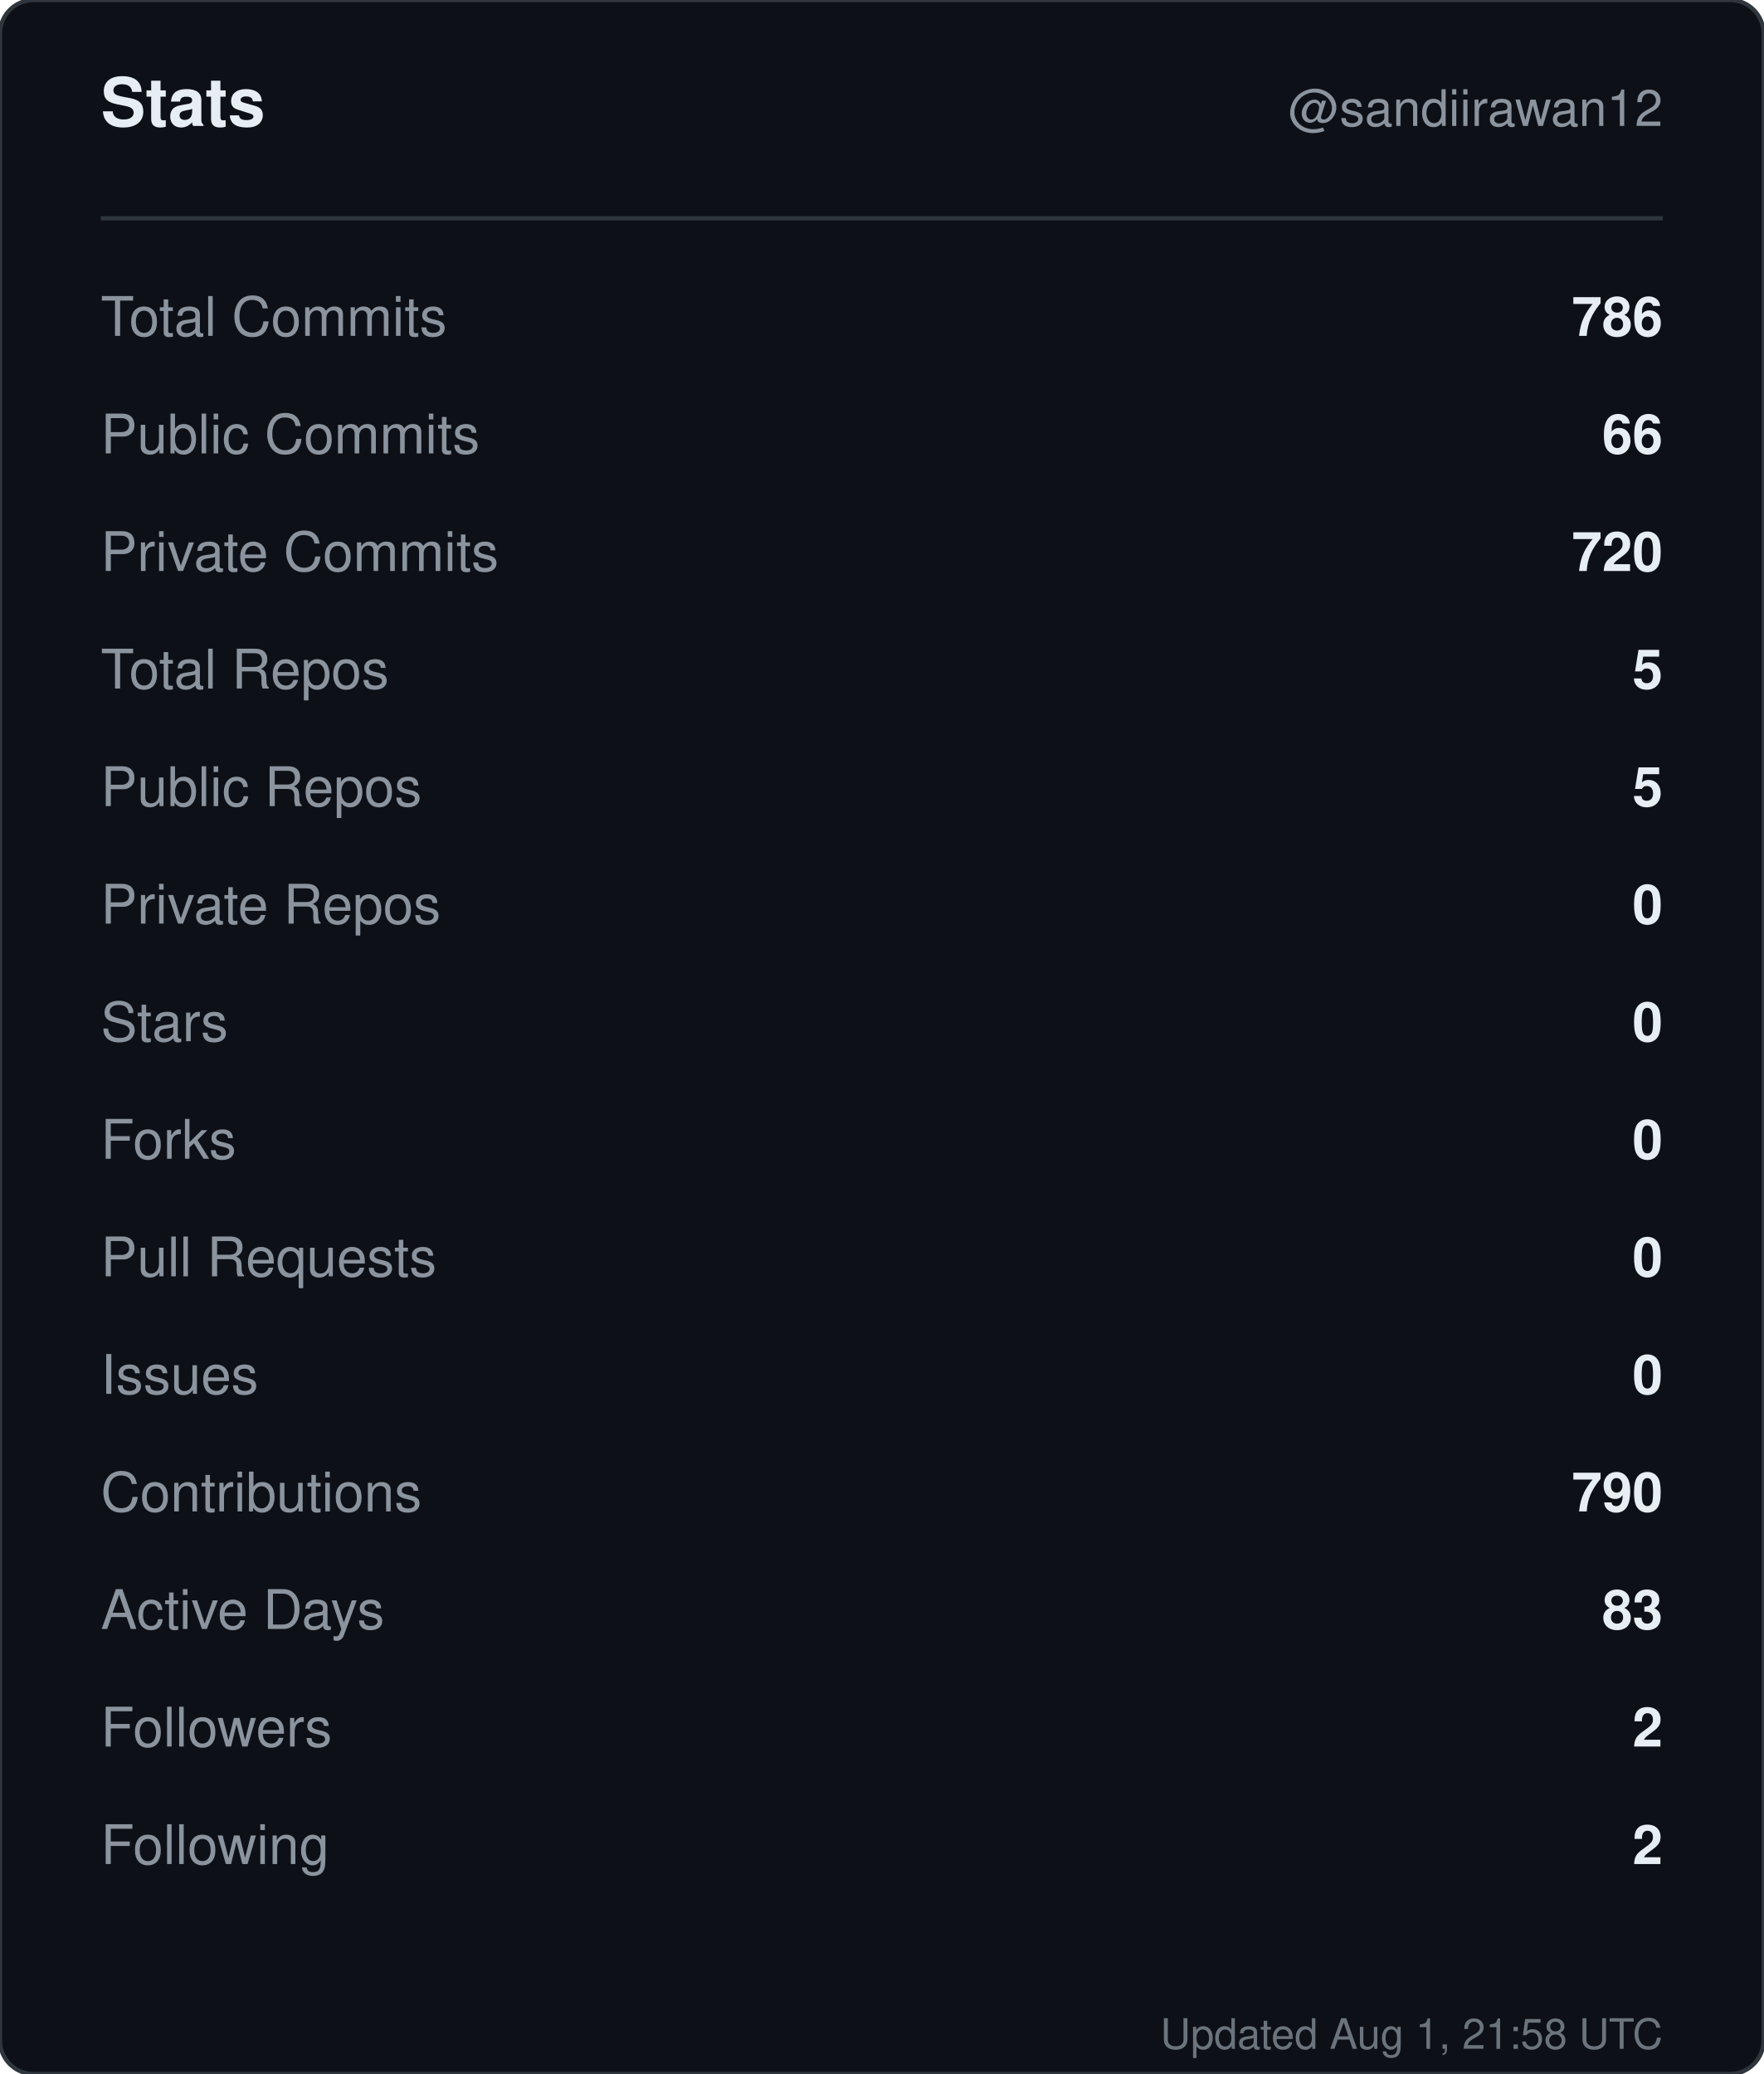
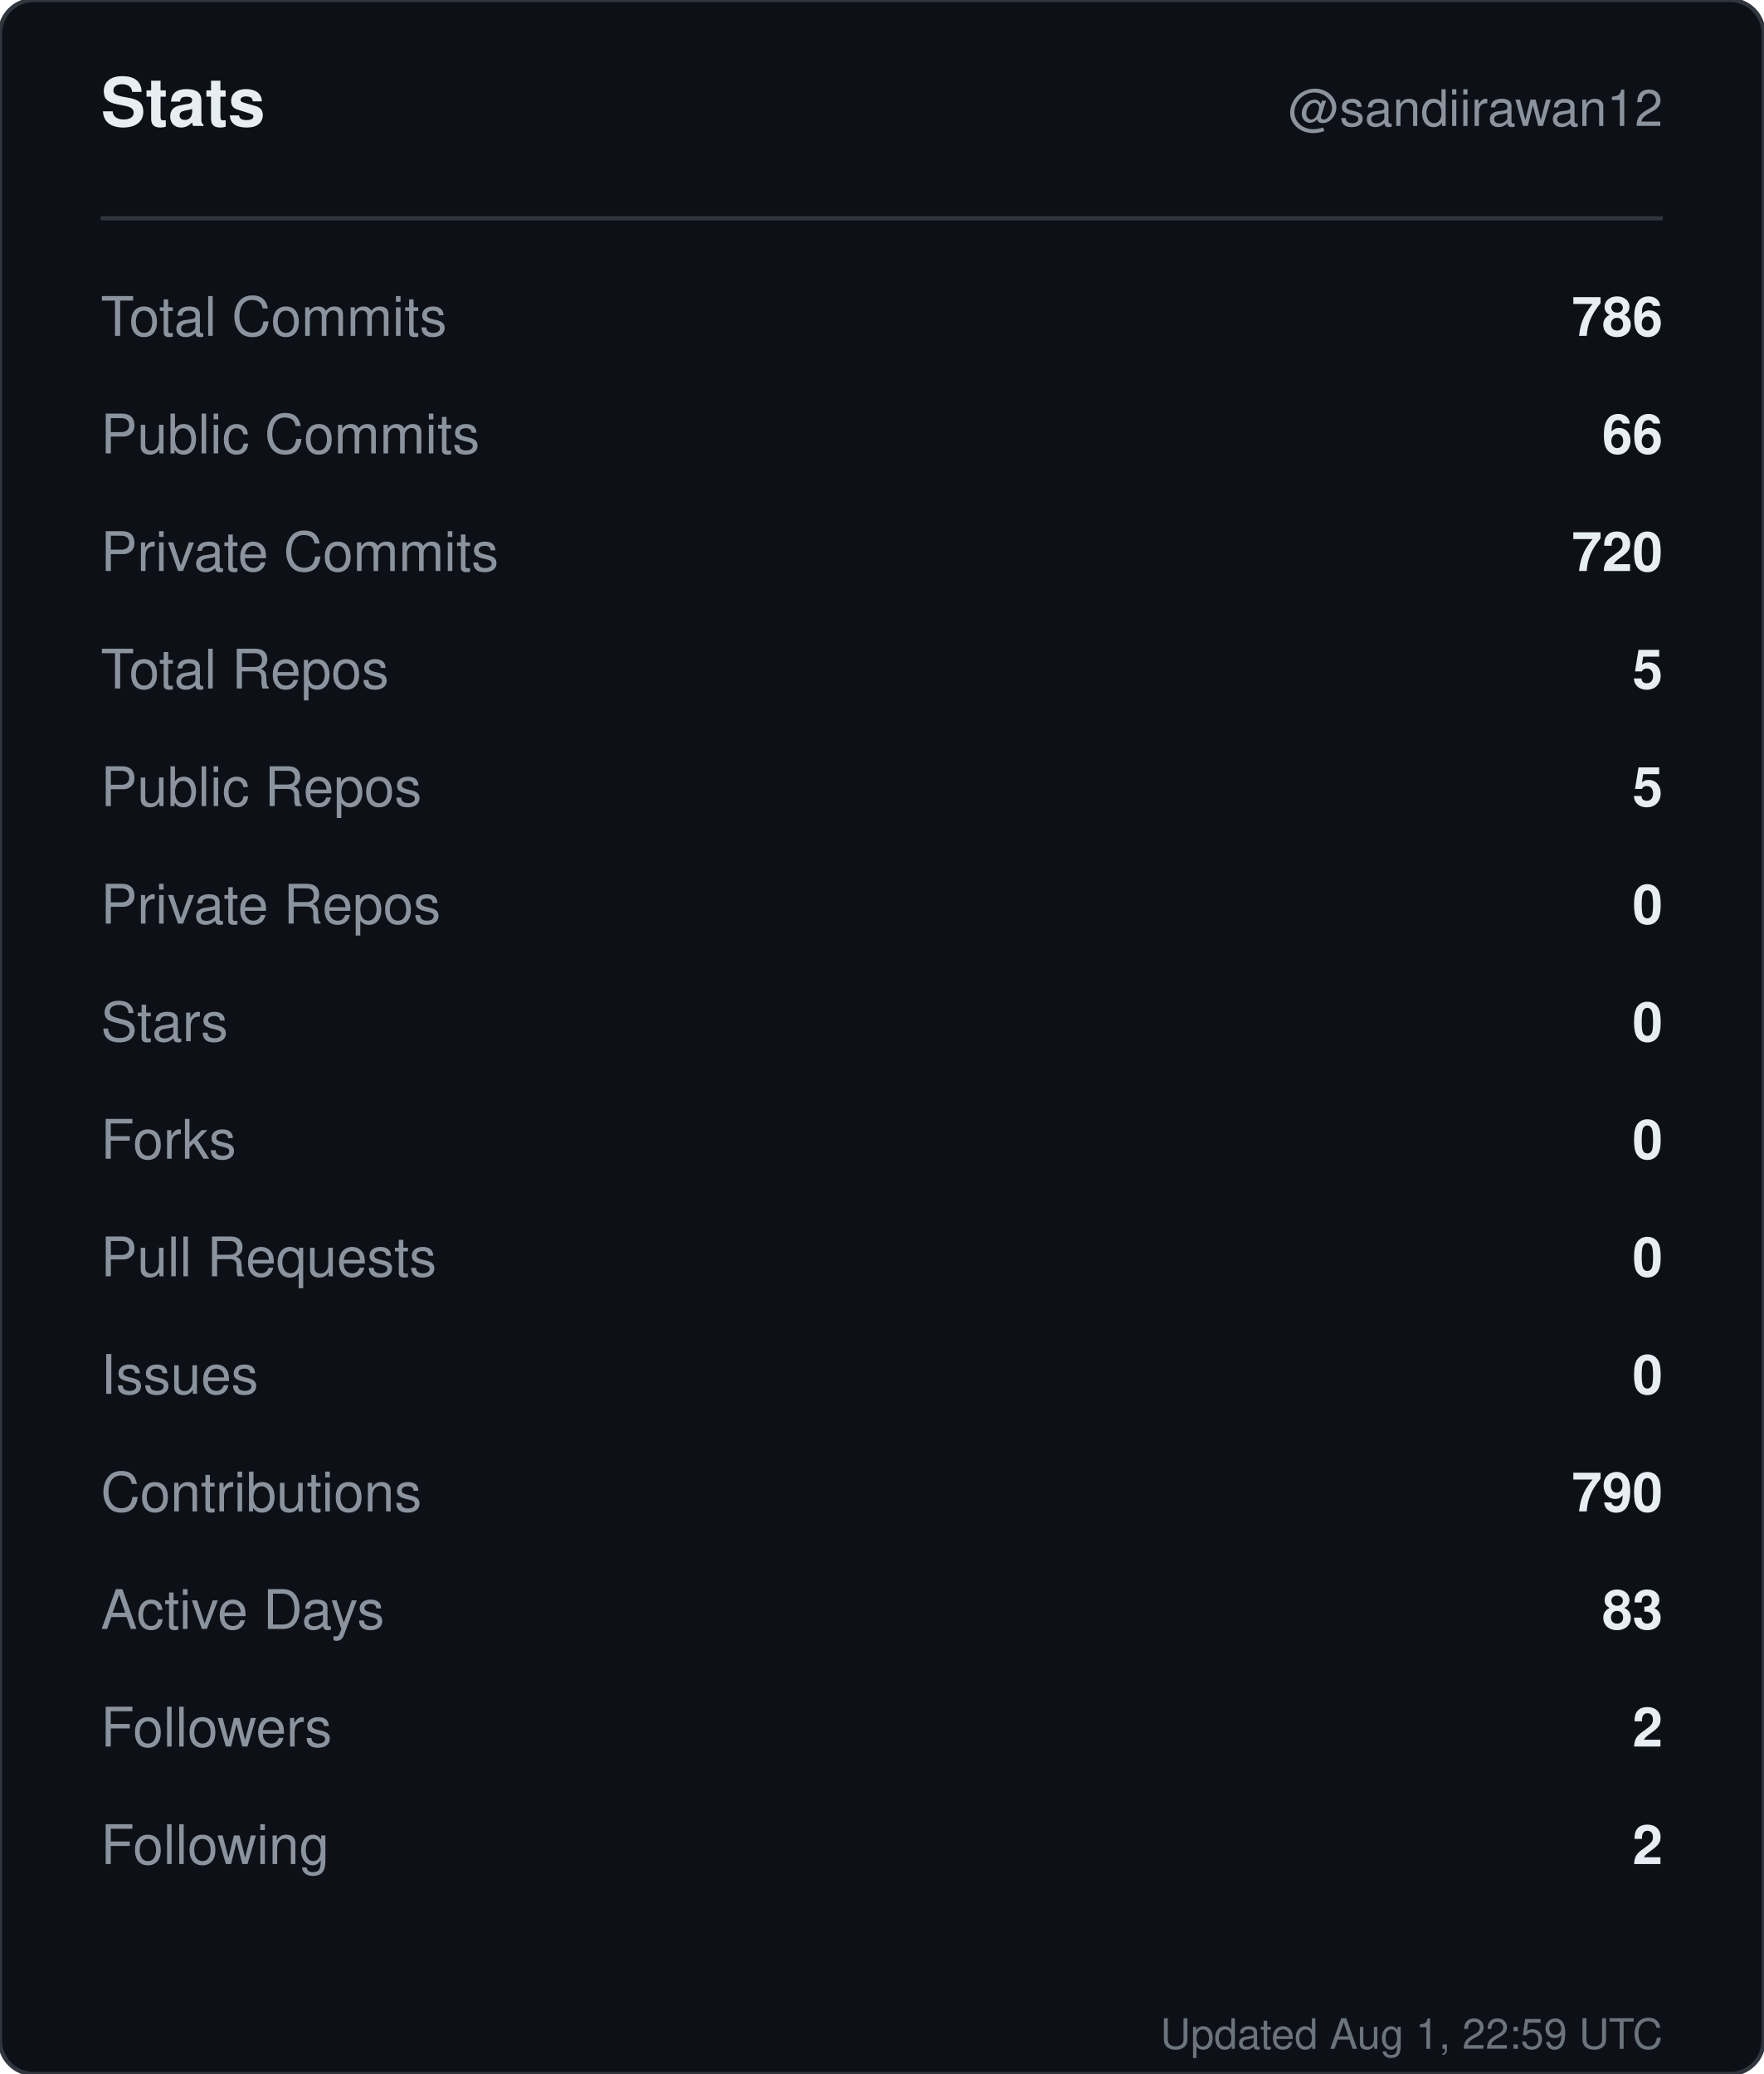
<svg xmlns="http://www.w3.org/2000/svg" width="420" height="494" viewBox="0 0 420 494" role="img" aria-label="Stats for sandiirawan12">
  <rect width="420" height="494" rx="8" fill="#0d1117" stroke="#30363d" />
  <g font-family="-apple-system, BlinkMacSystemFont, Segoe UI, Helvetica, Arial, sans-serif">
    <text x="24" y="30" fill="#e6edf3" font-size="16" font-weight="700">Stats</text>
    <text x="396" y="30" fill="#8b949e" font-size="12" text-anchor="end">@sandiirawan12</text>
    <line x1="24" y1="52" x2="396" y2="52" stroke="#30363d" />
    <text x="24" y="80" fill="#8b949e" font-size="13">Total Commits</text>
    <text x="396" y="80" fill="#e6edf3" font-size="13" font-weight="600" text-anchor="end">786</text>
    <text x="24" y="108" fill="#8b949e" font-size="13">Public Commits</text>
    <text x="396" y="108" fill="#e6edf3" font-size="13" font-weight="600" text-anchor="end">66</text>
    <text x="24" y="136" fill="#8b949e" font-size="13">Private Commits</text>
    <text x="396" y="136" fill="#e6edf3" font-size="13" font-weight="600" text-anchor="end">720</text>
    <text x="24" y="164" fill="#8b949e" font-size="13">Total Repos</text>
    <text x="396" y="164" fill="#e6edf3" font-size="13" font-weight="600" text-anchor="end">5</text>
    <text x="24" y="192" fill="#8b949e" font-size="13">Public Repos</text>
    <text x="396" y="192" fill="#e6edf3" font-size="13" font-weight="600" text-anchor="end">5</text>
    <text x="24" y="220" fill="#8b949e" font-size="13">Private Repos</text>
    <text x="396" y="220" fill="#e6edf3" font-size="13" font-weight="600" text-anchor="end">0</text>
    <text x="24" y="248" fill="#8b949e" font-size="13">Stars</text>
    <text x="396" y="248" fill="#e6edf3" font-size="13" font-weight="600" text-anchor="end">0</text>
    <text x="24" y="276" fill="#8b949e" font-size="13">Forks</text>
    <text x="396" y="276" fill="#e6edf3" font-size="13" font-weight="600" text-anchor="end">0</text>
    <text x="24" y="304" fill="#8b949e" font-size="13">Pull Requests</text>
    <text x="396" y="304" fill="#e6edf3" font-size="13" font-weight="600" text-anchor="end">0</text>
    <text x="24" y="332" fill="#8b949e" font-size="13">Issues</text>
    <text x="396" y="332" fill="#e6edf3" font-size="13" font-weight="600" text-anchor="end">0</text>
    <text x="24" y="360" fill="#8b949e" font-size="13">Contributions</text>
    <text x="396" y="360" fill="#e6edf3" font-size="13" font-weight="600" text-anchor="end">790</text>
    <text x="24" y="388" fill="#8b949e" font-size="13">Active Days</text>
    <text x="396" y="388" fill="#e6edf3" font-size="13" font-weight="600" text-anchor="end">83</text>
    <text x="24" y="416" fill="#8b949e" font-size="13">Followers</text>
    <text x="396" y="416" fill="#e6edf3" font-size="13" font-weight="600" text-anchor="end">2</text>
    <text x="24" y="444" fill="#8b949e" font-size="13">Following</text>
    <text x="396" y="444" fill="#e6edf3" font-size="13" font-weight="600" text-anchor="end">2</text>
-     <text x="396" y="488" fill="#8b949e" font-size="10" text-anchor="end" opacity="0.75">Updated Aug 1, 21:58 UTC</text>
+     <text x="396" y="488" fill="#8b949e" font-size="10" text-anchor="end" opacity="0.75">Updated Aug 1, 22:59 UTC</text>
  </g>
</svg>
